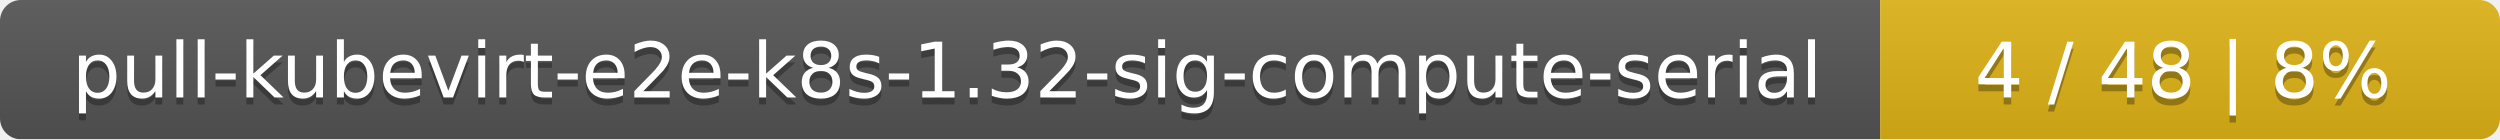
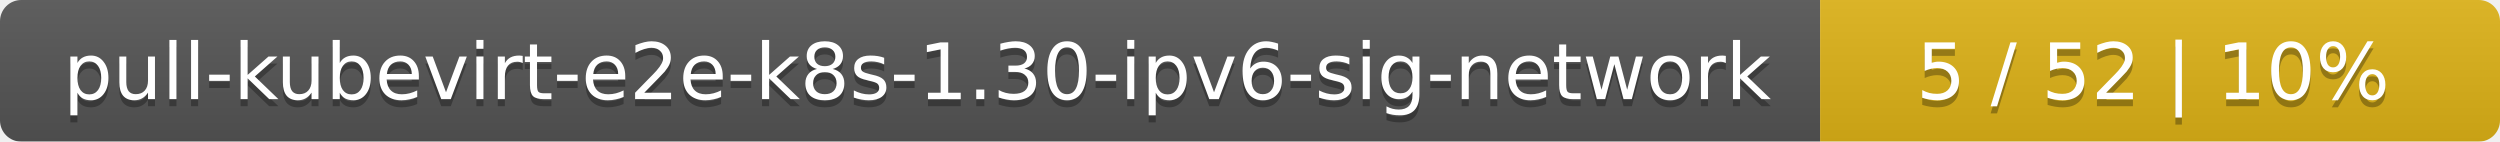
- <svg xmlns="http://www.w3.org/2000/svg" width="359" height="20">
+ <svg xmlns="http://www.w3.org/2000/svg" width="353" height="20">
  <linearGradient id="smooth" x2="0" y2="100%">
    <stop offset="0" stop-color="#bbb" stop-opacity=".1" />
    <stop offset="1" stop-opacity=".1" />
  </linearGradient>
  <mask id="round">
-     <rect width="359" height="20" rx="3" fill="#fff" />
+     <rect width="353" height="20" rx="3" fill="#fff" />
  </mask>
  <g mask="url(#round)">
-     <rect width="270" height="20" fill="#555" />
-     <rect x="270" width="89" height="20" fill="#dfb317" />
-     <rect width="359" height="20" fill="url(#smooth)" />
+     <rect width="257" height="20" fill="#555" />
+     <rect x="257" width="96" height="20" fill="#dfb317" />
+     <rect width="353" height="20" fill="url(#smooth)" />
  </g>
  <g fill="#fff" text-anchor="middle" font-family="DejaVu Sans,Verdana,Geneva,sans-serif" font-size="11">
-     <text x="136" y="15" fill="#010101" fill-opacity=".3">pull-kubevirt-e2e-k8s-1.32-sig-compute-serial</text>
-     <text x="136" y="14">pull-kubevirt-e2e-k8s-1.32-sig-compute-serial</text>
-     <text x="313.5" y="15" fill="#010101" fill-opacity=".3">4 / 48    |    8%</text>
-     <text x="313.5" y="14">4 / 48    |    8%</text>
+     <text x="129.5" y="15" fill="#010101" fill-opacity=".3">pull-kubevirt-e2e-k8s-1.30-ipv6-sig-network</text>
+     <text x="129.5" y="14">pull-kubevirt-e2e-k8s-1.30-ipv6-sig-network</text>
+     <text x="304" y="15" fill="#010101" fill-opacity=".3">5 / 52    |    10%</text>
+     <text x="304" y="14">5 / 52    |    10%</text>
  </g>
</svg>
